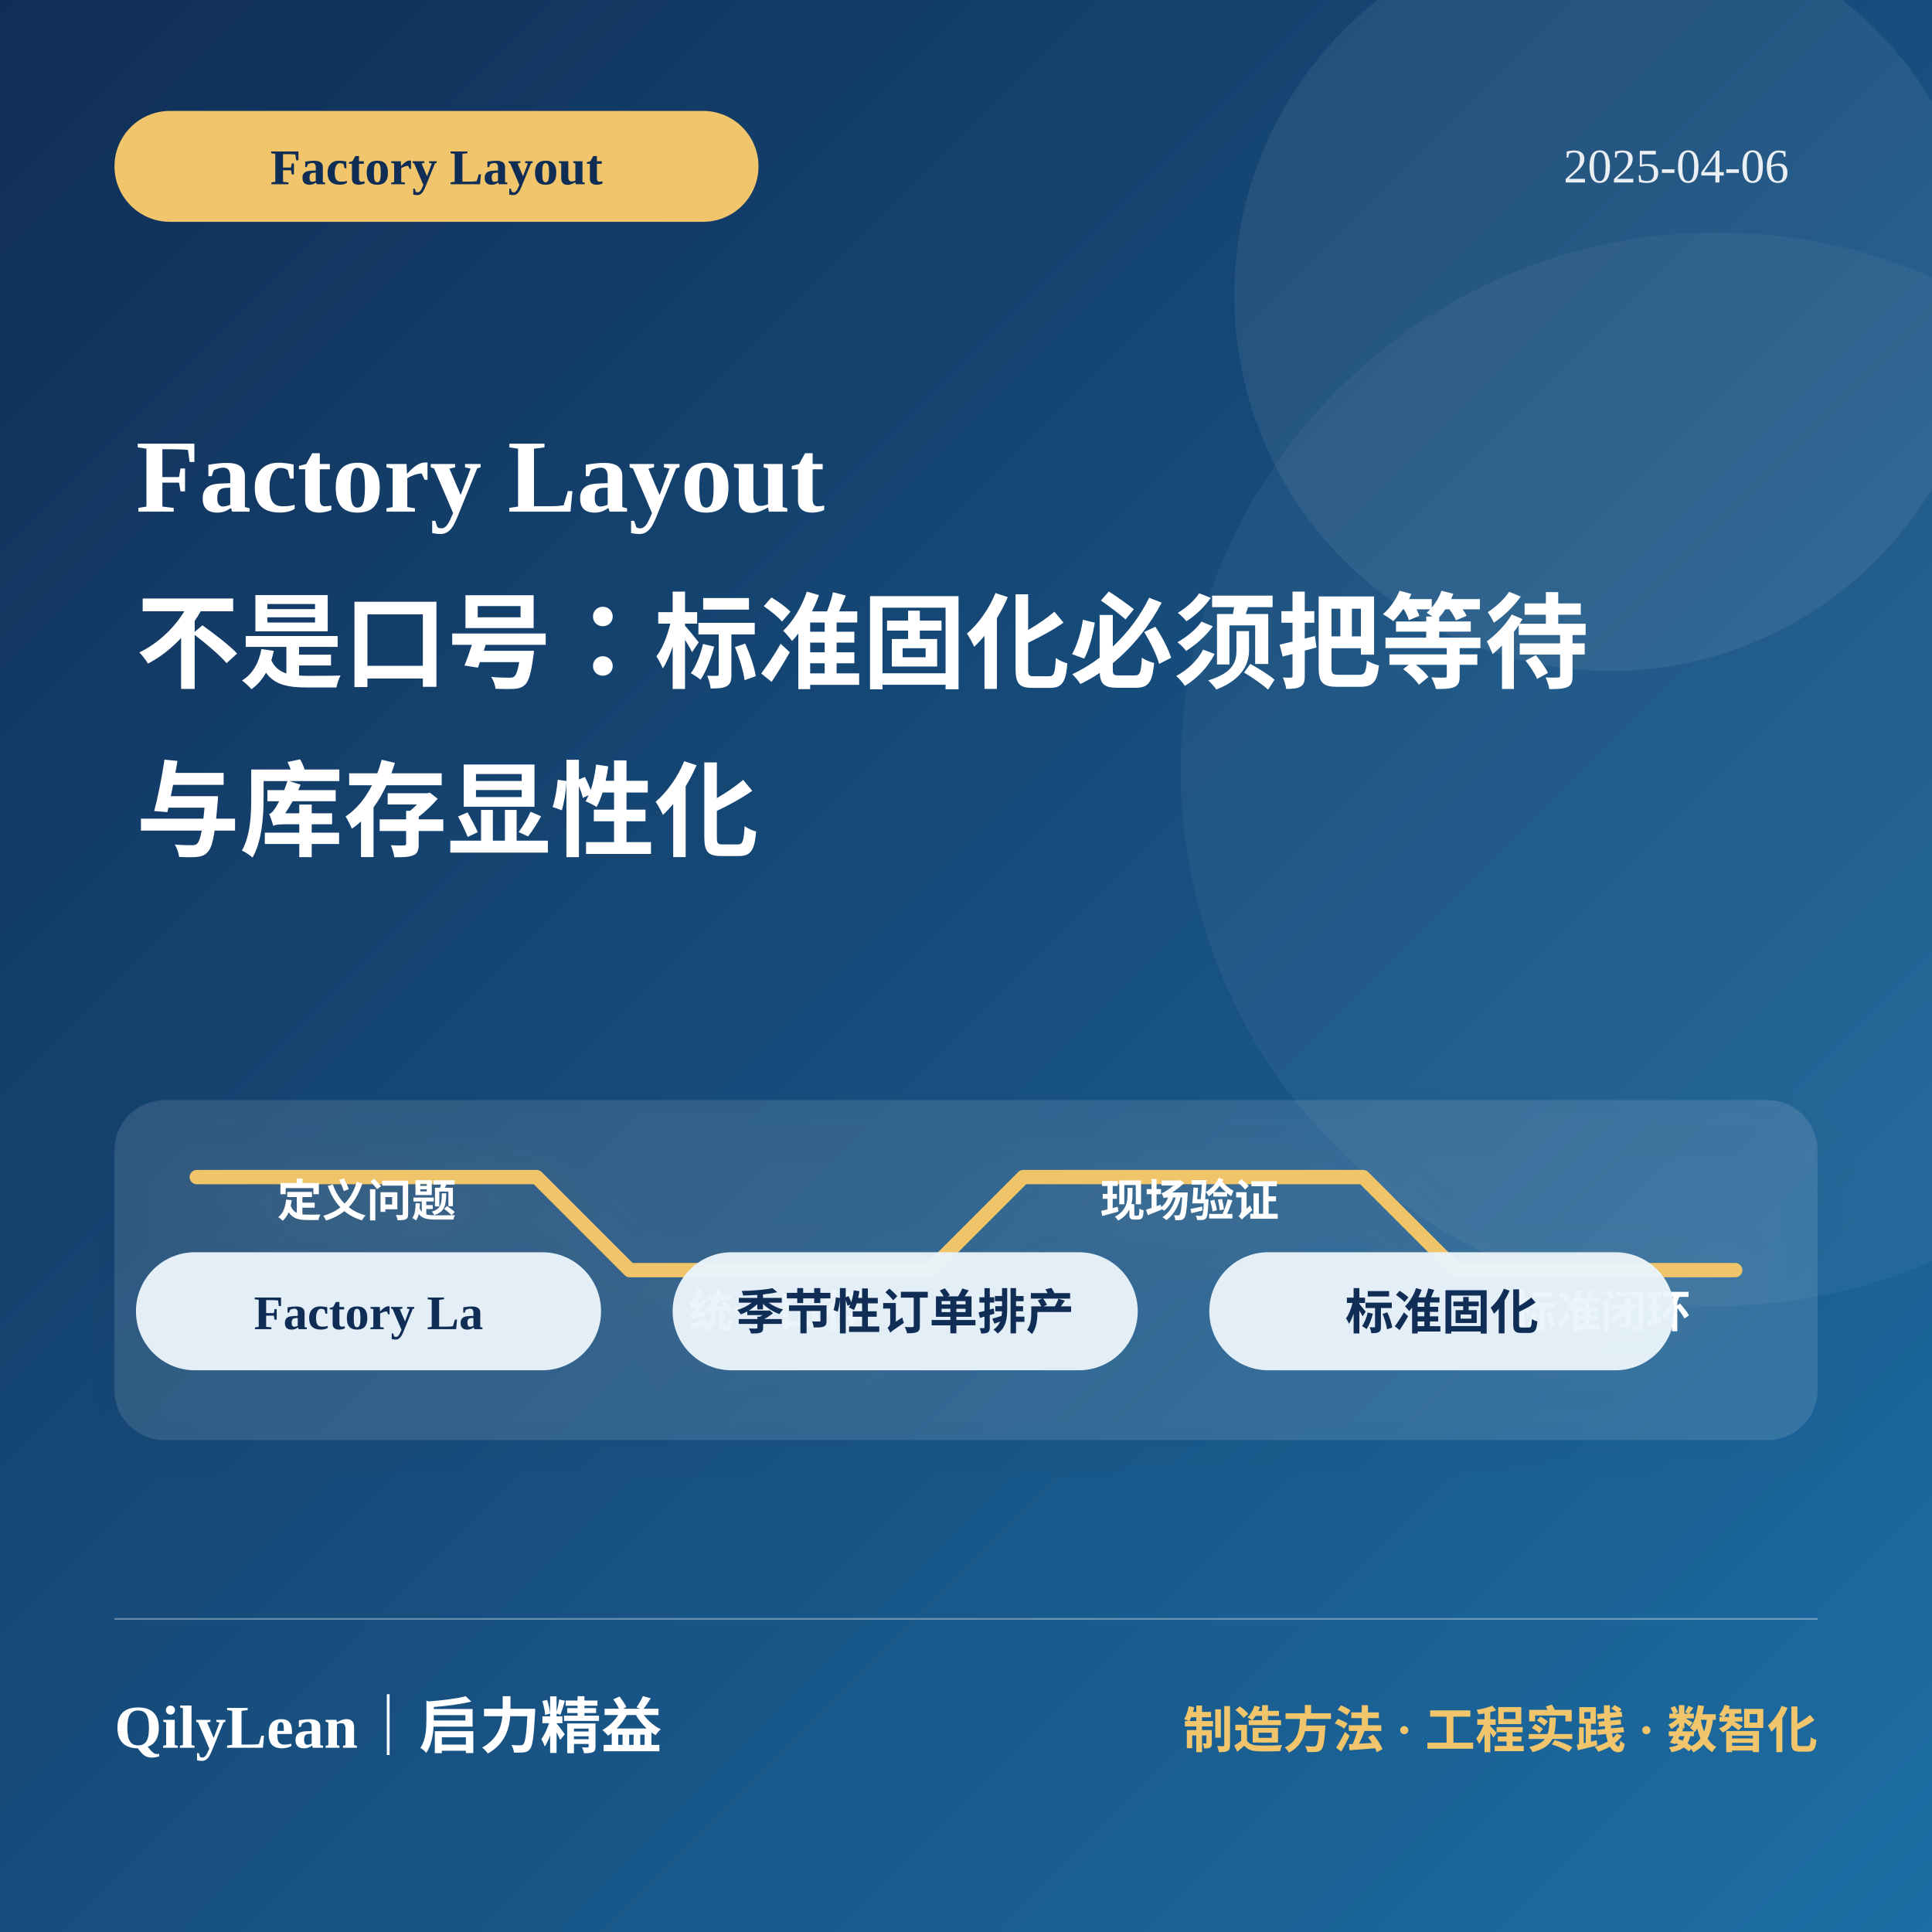
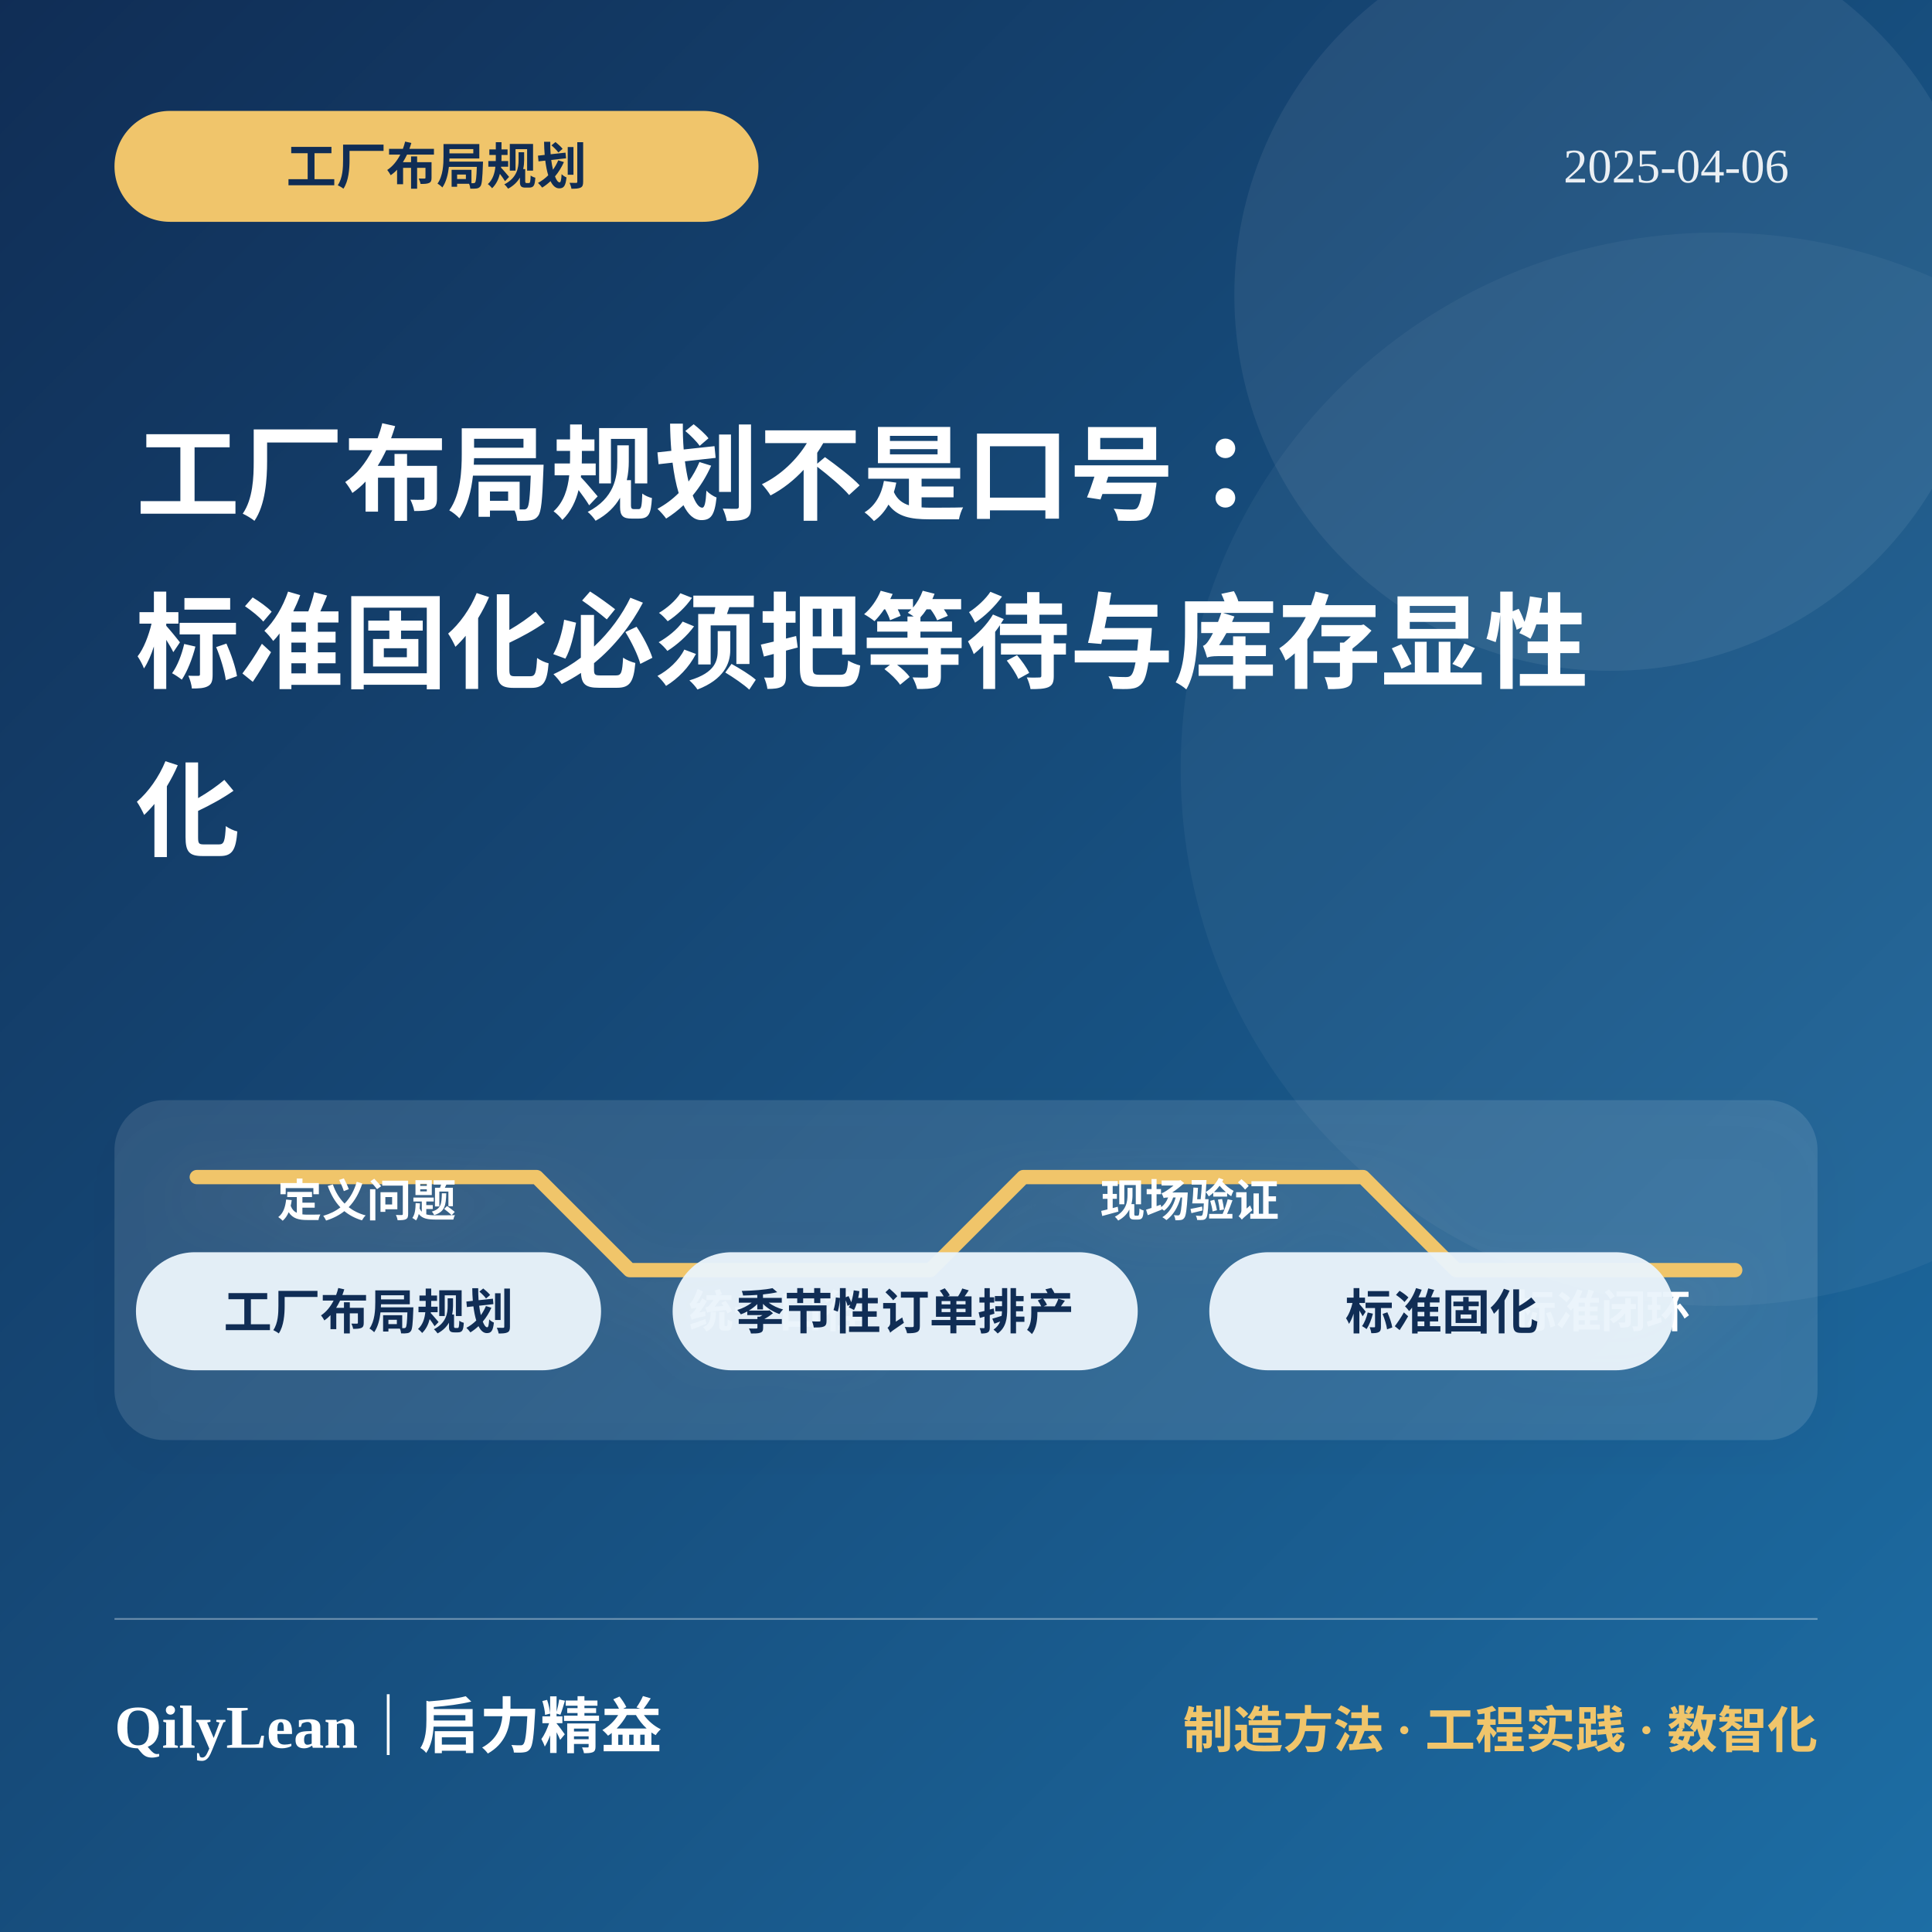
<svg xmlns="http://www.w3.org/2000/svg" viewBox="0 0 1080 1080" role="img" aria-labelledby="title desc">
  <defs>
    <linearGradient id="bg2097" x1="0" y1="0" x2="1" y2="1">
      <stop offset="0" stop-color="#102d55" />
      <stop offset="1" stop-color="#1d6ea5" />
    </linearGradient>
    <filter id="shadow2097">
      <feDropShadow dx="0" dy="12" stdDeviation="16" flood-color="#000" flood-opacity=".22" />
    </filter>
  </defs>
  <rect width="1080" height="1080" fill="url(#bg2097)" />
  <circle cx="900" cy="165" r="210" fill="#fff" opacity=".07" />
  <circle cx="960" cy="430" r="300" fill="#fff" opacity=".045" />
  <rect x="64" y="62" width="360" height="62" rx="31" fill="#f0c56b" />
-   <text x="244" y="103" fill="#102d55" font-size="28" font-weight="850" text-anchor="middle">Factory Layout</text>
+   <text x="244" y="103" fill="#102d55" font-size="28" font-weight="850" text-anchor="middle">工厂布局规划</text>
  <text x="1000" y="102" fill="#fff" opacity=".9" font-size="27" text-anchor="end">2025-04-06</text>
-   <text x="76" y="286" fill="#fff" font-size="58" font-weight="850">Factory Layout</text>
-   <text x="76" y="380" fill="#fff" font-size="58" font-weight="850">不是口号：标准固化必须把等待</text>
-   <text x="76" y="474" fill="#fff" font-size="58" font-weight="850">与库存显性化</text>
+   <text x="76" y="286" fill="#fff" font-size="58" font-weight="850">工厂布局规划不是口号：</text>
+   <text x="76" y="380" fill="#fff" font-size="58" font-weight="850">标准固化必须把等待与库存显性</text>
+   <text x="76" y="474" fill="#fff" font-size="58" font-weight="850">化</text>
  <g filter="url(#shadow2097)">
    <rect x="64" y="615" width="952" height="190" rx="28" fill="#fff" opacity=".11" />
    <path d="M110 658h190l52 52h168l52-52h190l52 52h156" fill="none" stroke="#f0c56b" stroke-width="8" stroke-linecap="round" stroke-linejoin="round" />
    <g fill="#fff" font-size="25" font-weight="750" text-anchor="middle">
      <text x="205" y="680">定义问题</text>
      <text x="435" y="742">统一口径</text>
      <text x="665" y="680">现场验证</text>
      <text x="895" y="742">标准闭环</text>
    </g>
  </g>
  <rect x="76" y="700" width="260" height="66" rx="33" fill="#eaf4fb" opacity=".96" />
-   <text x="206" y="743" fill="#102d55" font-size="27" font-weight="800" text-anchor="middle">Factory La</text>
+   <text x="206" y="743" fill="#102d55" font-size="27" font-weight="800" text-anchor="middle">工厂布局规划</text>
  <rect x="376" y="700" width="260" height="66" rx="33" fill="#eaf4fb" opacity=".96" />
  <text x="506" y="743" fill="#102d55" font-size="27" font-weight="800" text-anchor="middle">季节性订单排产</text>
  <rect x="676" y="700" width="260" height="66" rx="33" fill="#eaf4fb" opacity=".96" />
  <text x="806" y="743" fill="#102d55" font-size="27" font-weight="800" text-anchor="middle">标准固化</text>
  <line x1="64" y1="905" x2="1016" y2="905" stroke="#fff" opacity=".35" />
  <text x="64" y="977" fill="#fff" font-size="34" font-weight="850">QilyLean｜启力精益</text>
  <text x="1016" y="977" fill="#f0c56b" font-size="28" font-weight="750" text-anchor="end">制造方法 · 工程实践 · 数智化</text>
</svg>
